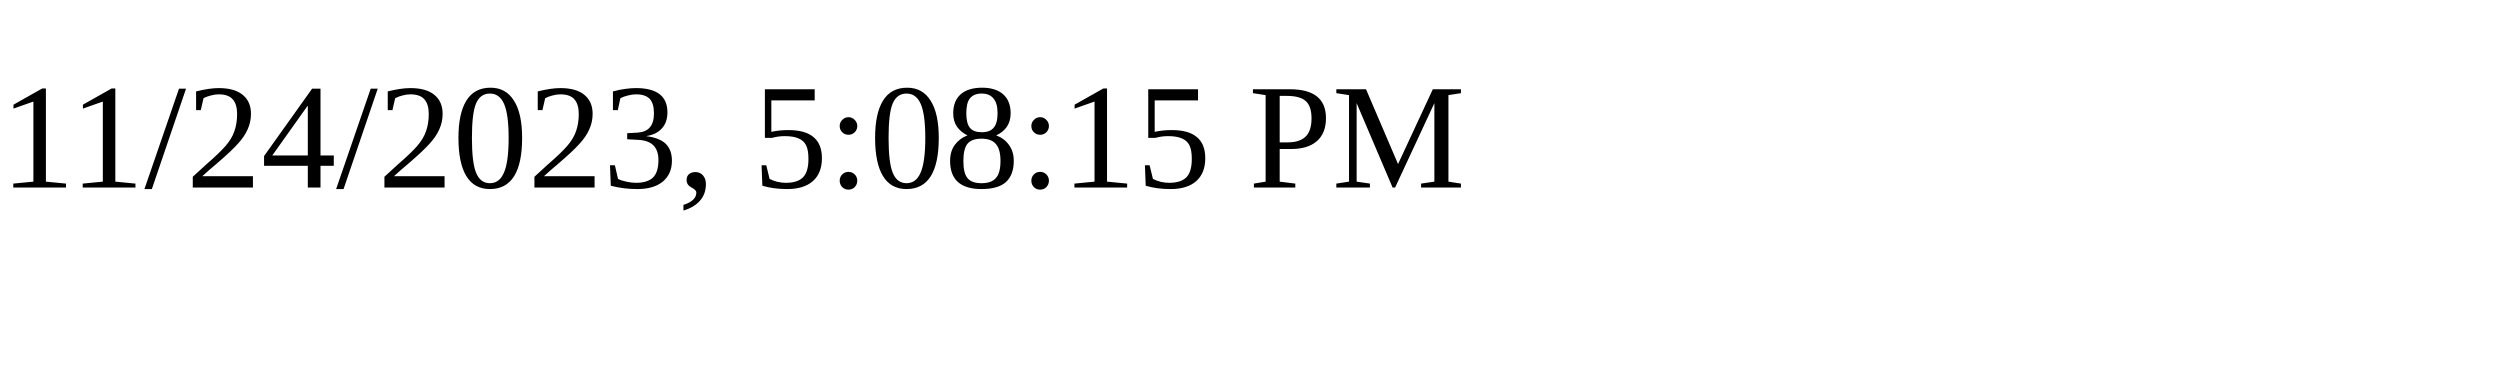
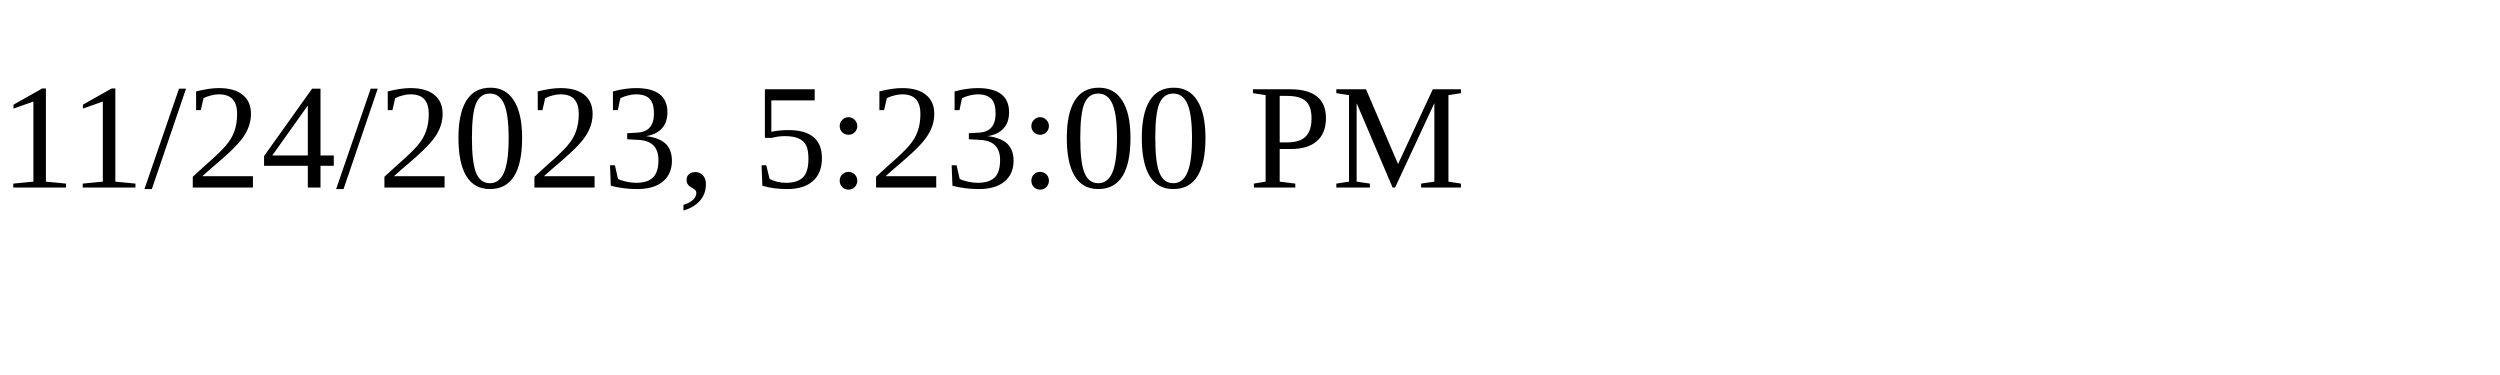
<svg xmlns="http://www.w3.org/2000/svg" height="30" width="200">
-   <text x="0" y="15">11/24/2023, 5:08:15 PM</text>
+   <text x="0" y="15">11/24/2023, 5:23:00 PM</text>
</svg>
